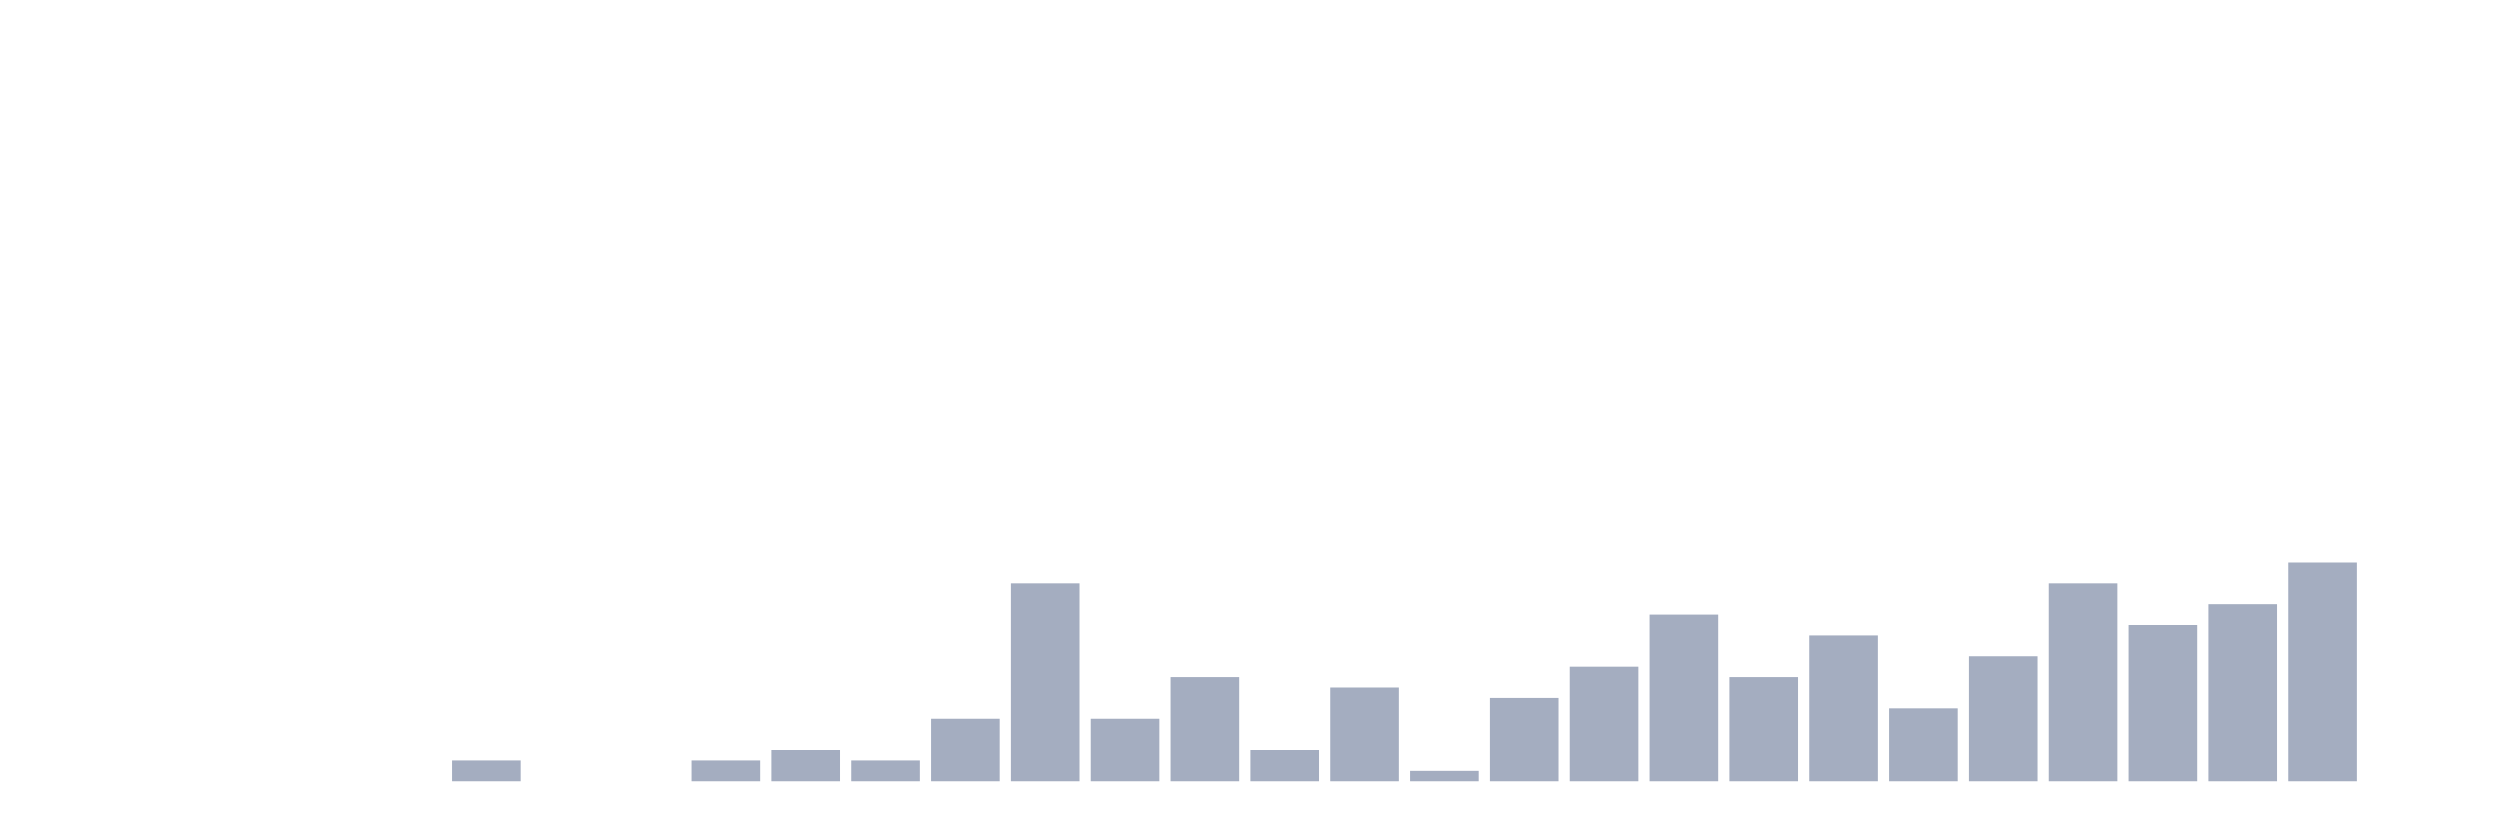
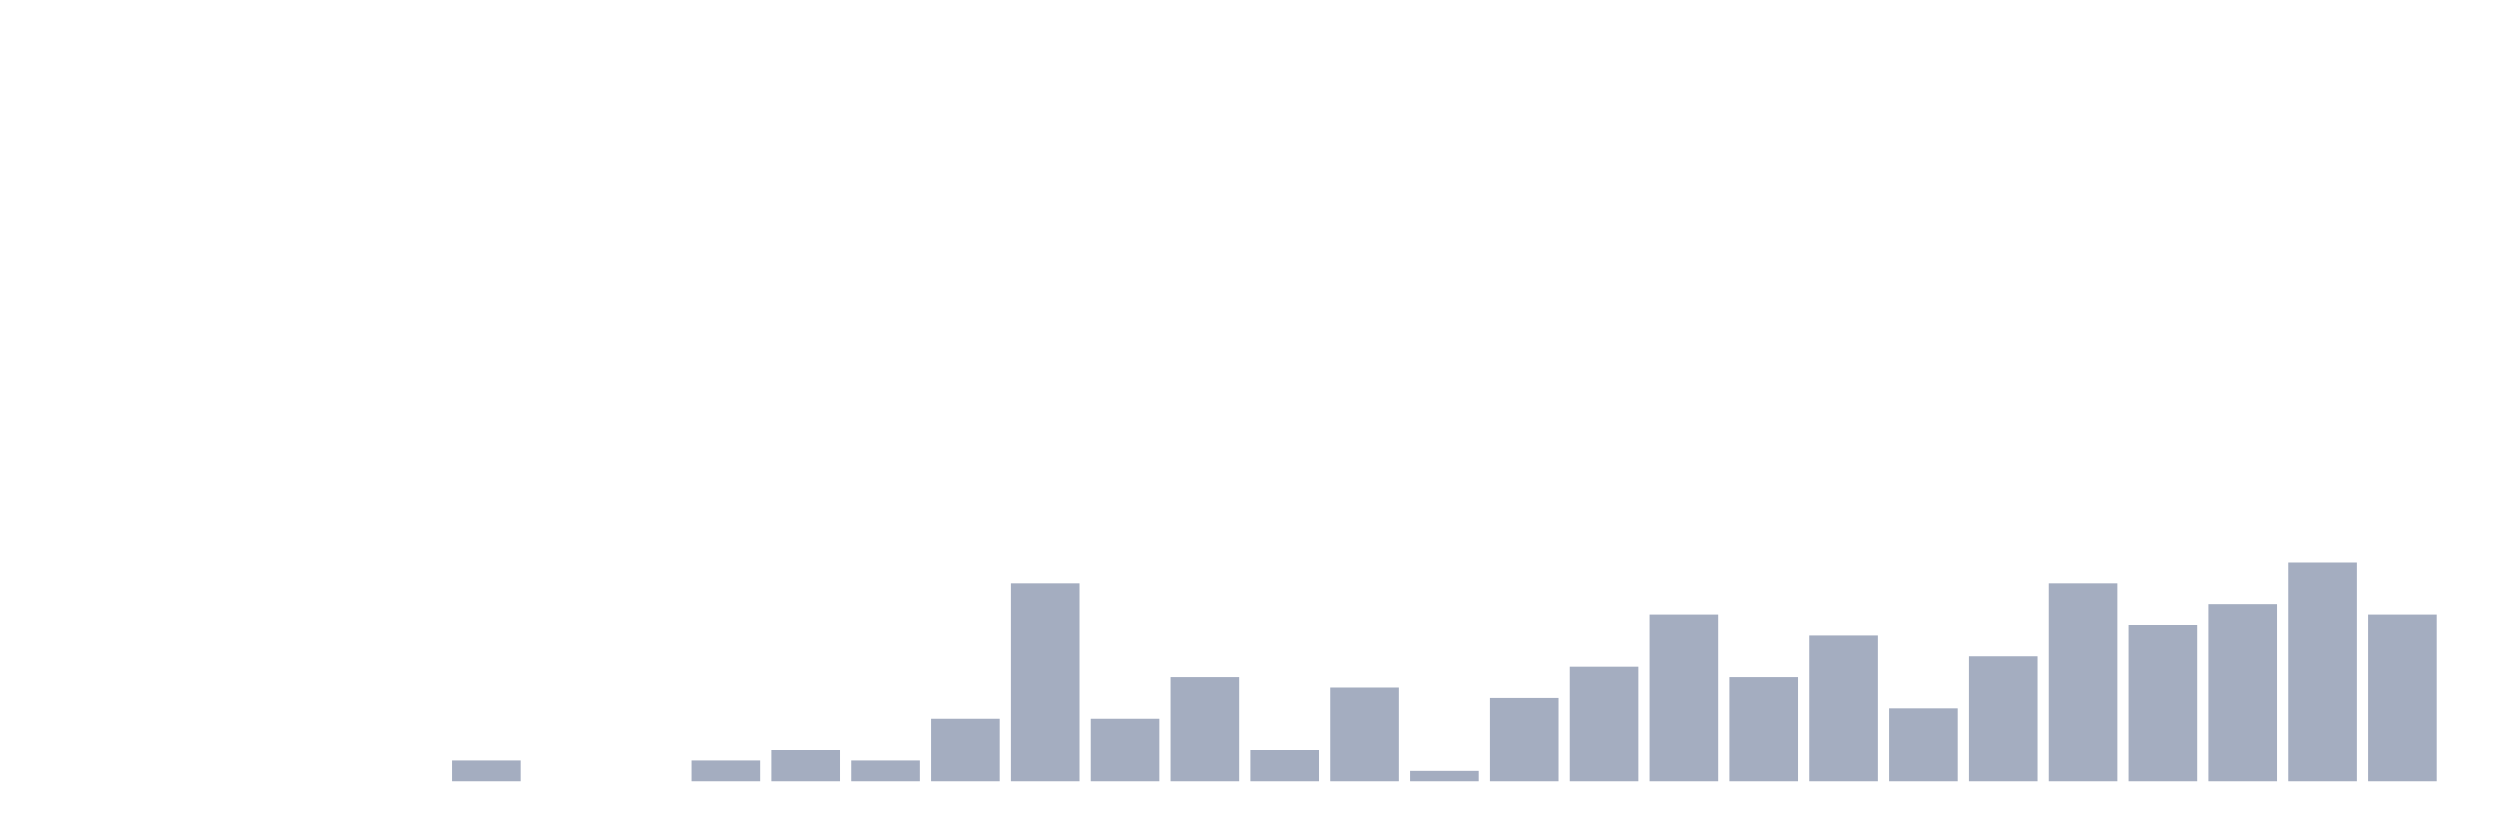
<svg xmlns="http://www.w3.org/2000/svg" viewBox="0 0 480 160">
  <g transform="translate(10,10)">
    <rect class="bar" x="0.153" width="13.175" y="140" height="0" fill="rgb(164,173,192)" />
    <rect class="bar" x="15.482" width="13.175" y="140" height="0" fill="rgb(164,173,192)" />
    <rect class="bar" x="30.81" width="13.175" y="140" height="0" fill="rgb(164,173,192)" />
    <rect class="bar" x="46.138" width="13.175" y="140" height="0" fill="rgb(164,173,192)" />
    <rect class="bar" x="61.466" width="13.175" y="140" height="0" fill="rgb(164,173,192)" />
    <rect class="bar" x="76.794" width="13.175" y="136" height="4" fill="rgb(164,173,192)" />
    <rect class="bar" x="92.123" width="13.175" y="140" height="0" fill="rgb(164,173,192)" />
    <rect class="bar" x="107.451" width="13.175" y="140" height="0" fill="rgb(164,173,192)" />
    <rect class="bar" x="122.779" width="13.175" y="136" height="4" fill="rgb(164,173,192)" />
    <rect class="bar" x="138.107" width="13.175" y="134" height="6" fill="rgb(164,173,192)" />
    <rect class="bar" x="153.436" width="13.175" y="136" height="4" fill="rgb(164,173,192)" />
    <rect class="bar" x="168.764" width="13.175" y="128" height="12" fill="rgb(164,173,192)" />
    <rect class="bar" x="184.092" width="13.175" y="102" height="38" fill="rgb(164,173,192)" />
    <rect class="bar" x="199.42" width="13.175" y="128" height="12" fill="rgb(164,173,192)" />
    <rect class="bar" x="214.748" width="13.175" y="120" height="20" fill="rgb(164,173,192)" />
    <rect class="bar" x="230.077" width="13.175" y="134" height="6" fill="rgb(164,173,192)" />
    <rect class="bar" x="245.405" width="13.175" y="122" height="18" fill="rgb(164,173,192)" />
    <rect class="bar" x="260.733" width="13.175" y="138" height="2" fill="rgb(164,173,192)" />
    <rect class="bar" x="276.061" width="13.175" y="124" height="16" fill="rgb(164,173,192)" />
    <rect class="bar" x="291.39" width="13.175" y="118" height="22" fill="rgb(164,173,192)" />
    <rect class="bar" x="306.718" width="13.175" y="108" height="32" fill="rgb(164,173,192)" />
    <rect class="bar" x="322.046" width="13.175" y="120" height="20" fill="rgb(164,173,192)" />
    <rect class="bar" x="337.374" width="13.175" y="112" height="28" fill="rgb(164,173,192)" />
    <rect class="bar" x="352.702" width="13.175" y="126" height="14" fill="rgb(164,173,192)" />
    <rect class="bar" x="368.031" width="13.175" y="116" height="24" fill="rgb(164,173,192)" />
    <rect class="bar" x="383.359" width="13.175" y="102" height="38" fill="rgb(164,173,192)" />
    <rect class="bar" x="398.687" width="13.175" y="110" height="30" fill="rgb(164,173,192)" />
    <rect class="bar" x="414.015" width="13.175" y="106" height="34" fill="rgb(164,173,192)" />
    <rect class="bar" x="429.344" width="13.175" y="98" height="42" fill="rgb(164,173,192)" />
-     <rect class="bar" x="444.672" width="13.175" y="140" height="0" fill="rgb(164,173,192)" />
+     <rect class="bar" x="444.672" width="13.175" y="108" height="32" fill="rgb(164,173,192)" />
  </g>
</svg>
